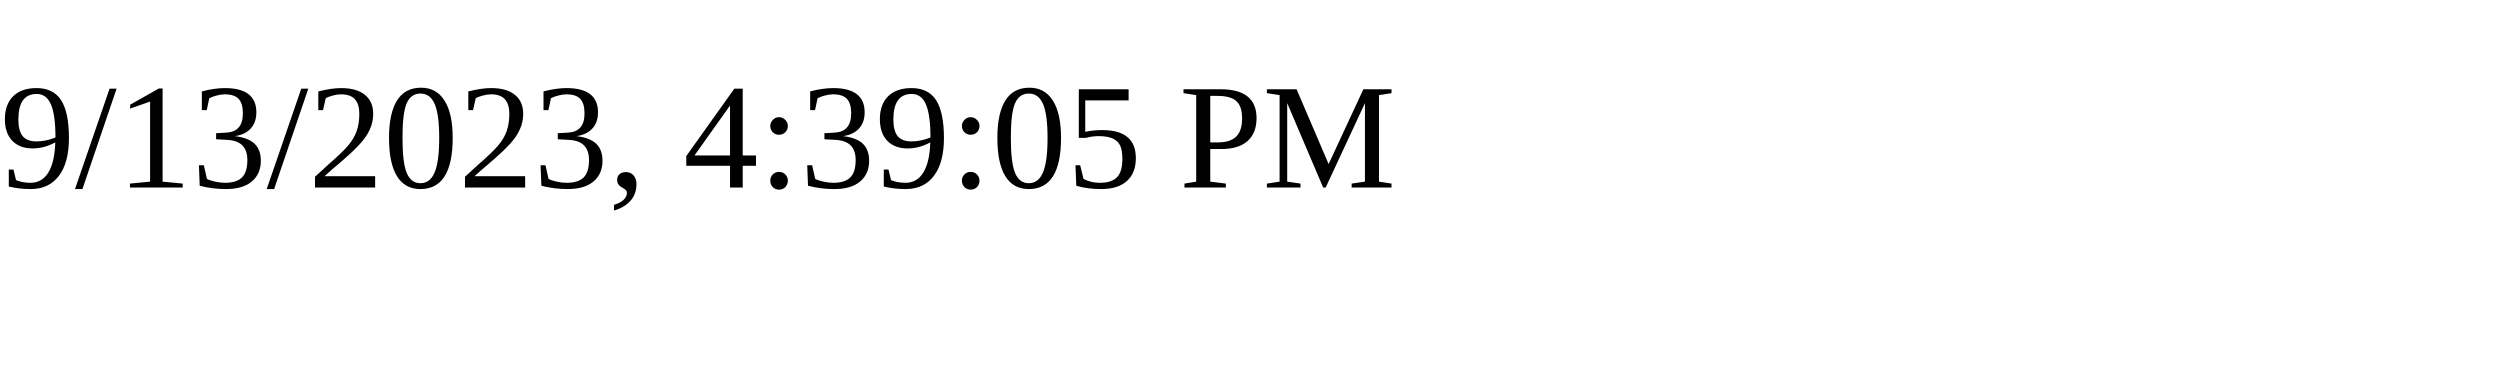
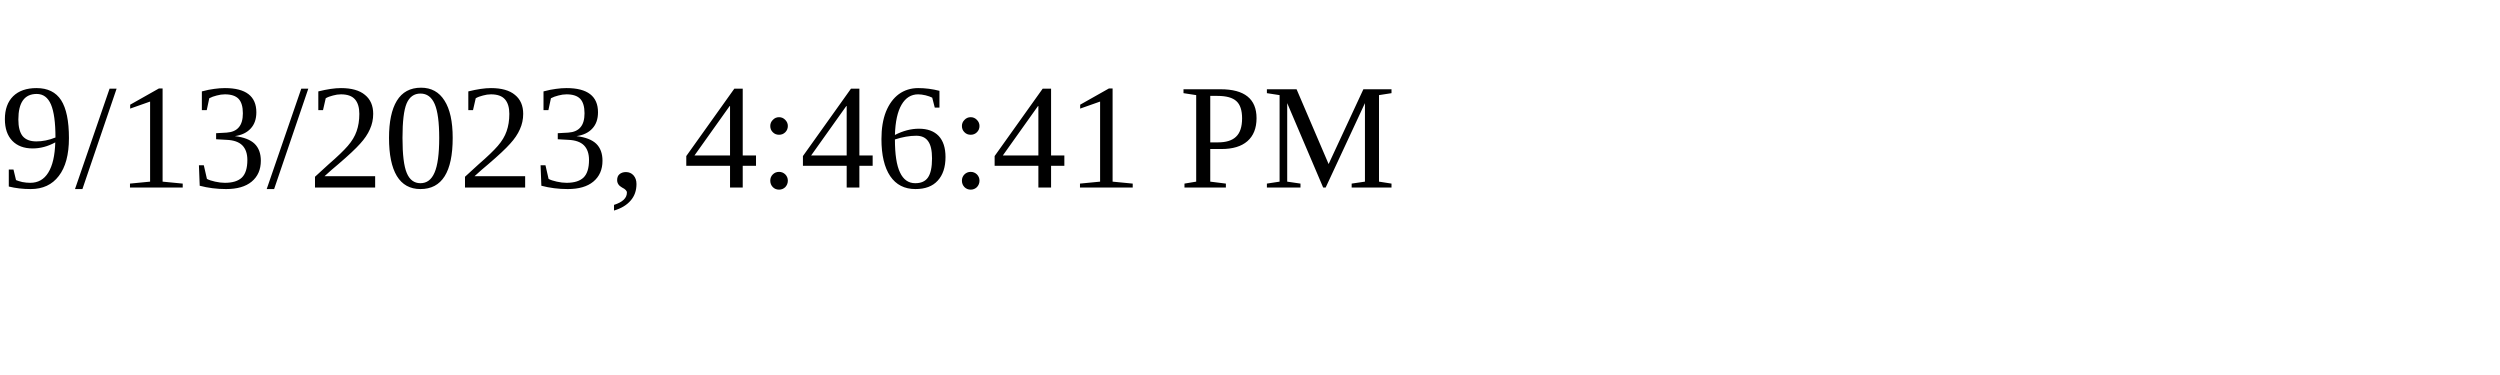
<svg xmlns="http://www.w3.org/2000/svg" height="30" width="200">
-   <text x="0" y="15">9/13/2023, 4:39:05 PM</text>
+   <text x="0" y="15">9/13/2023, 4:46:41 PM</text>
</svg>
